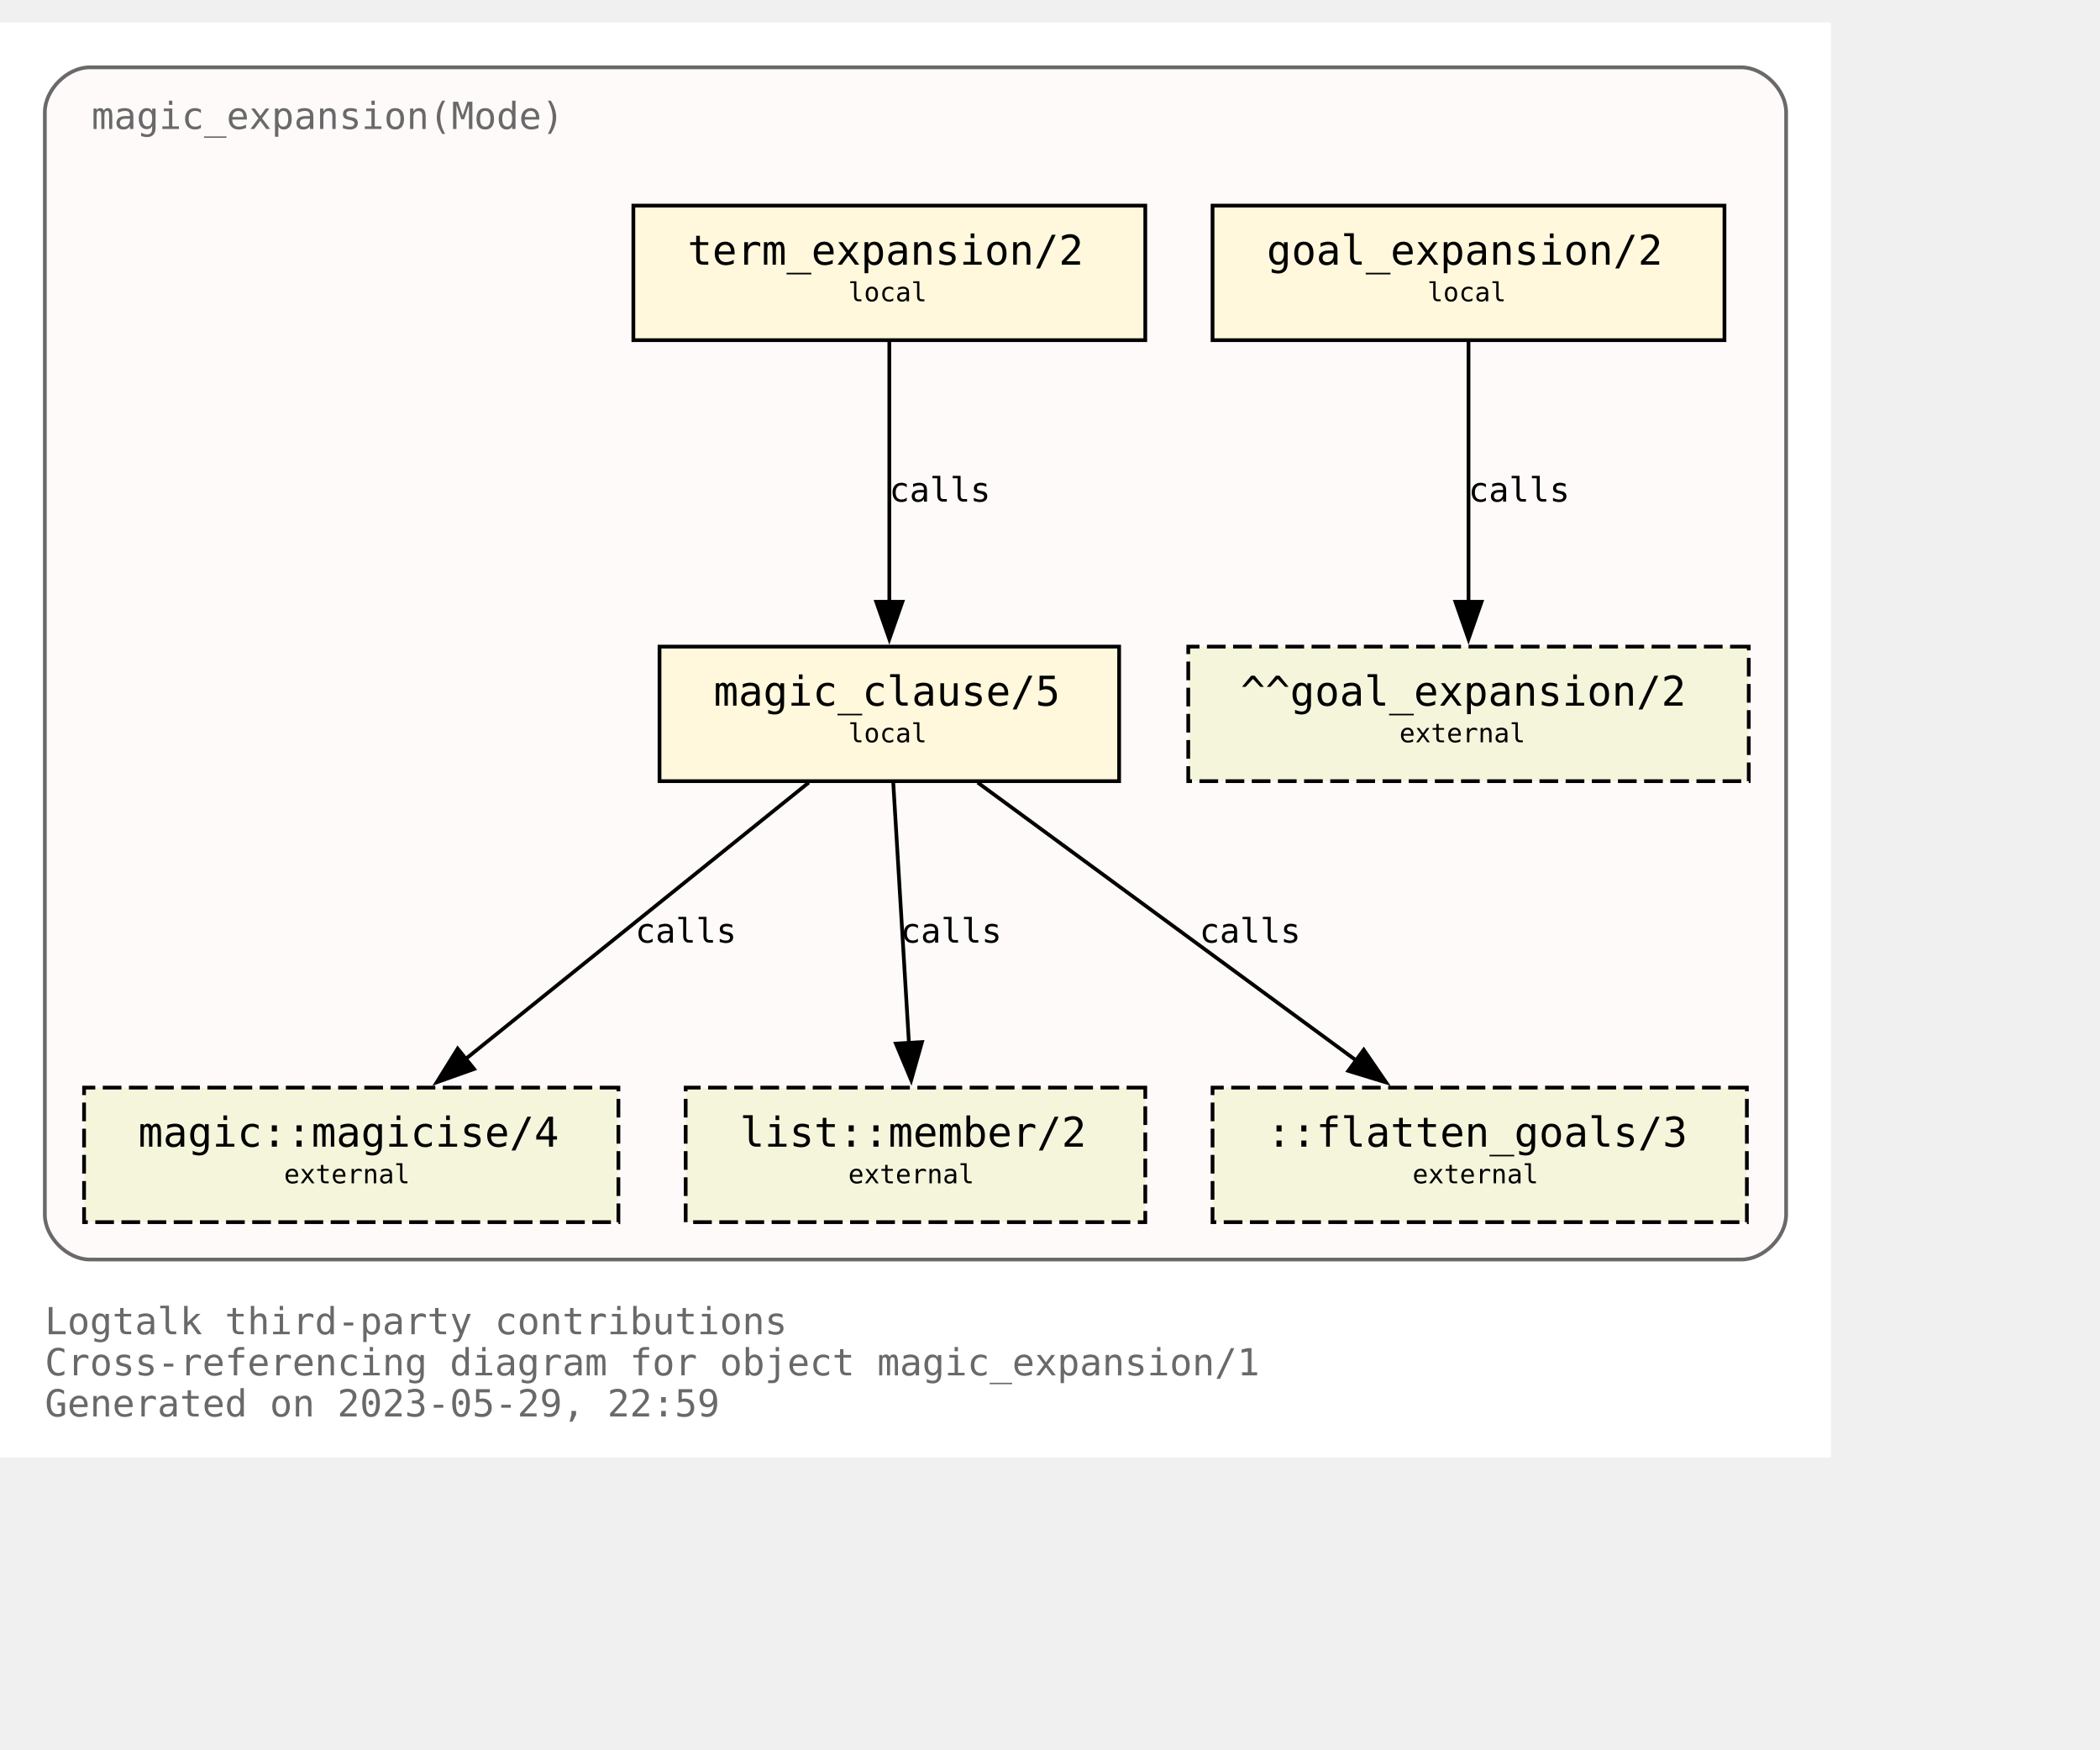
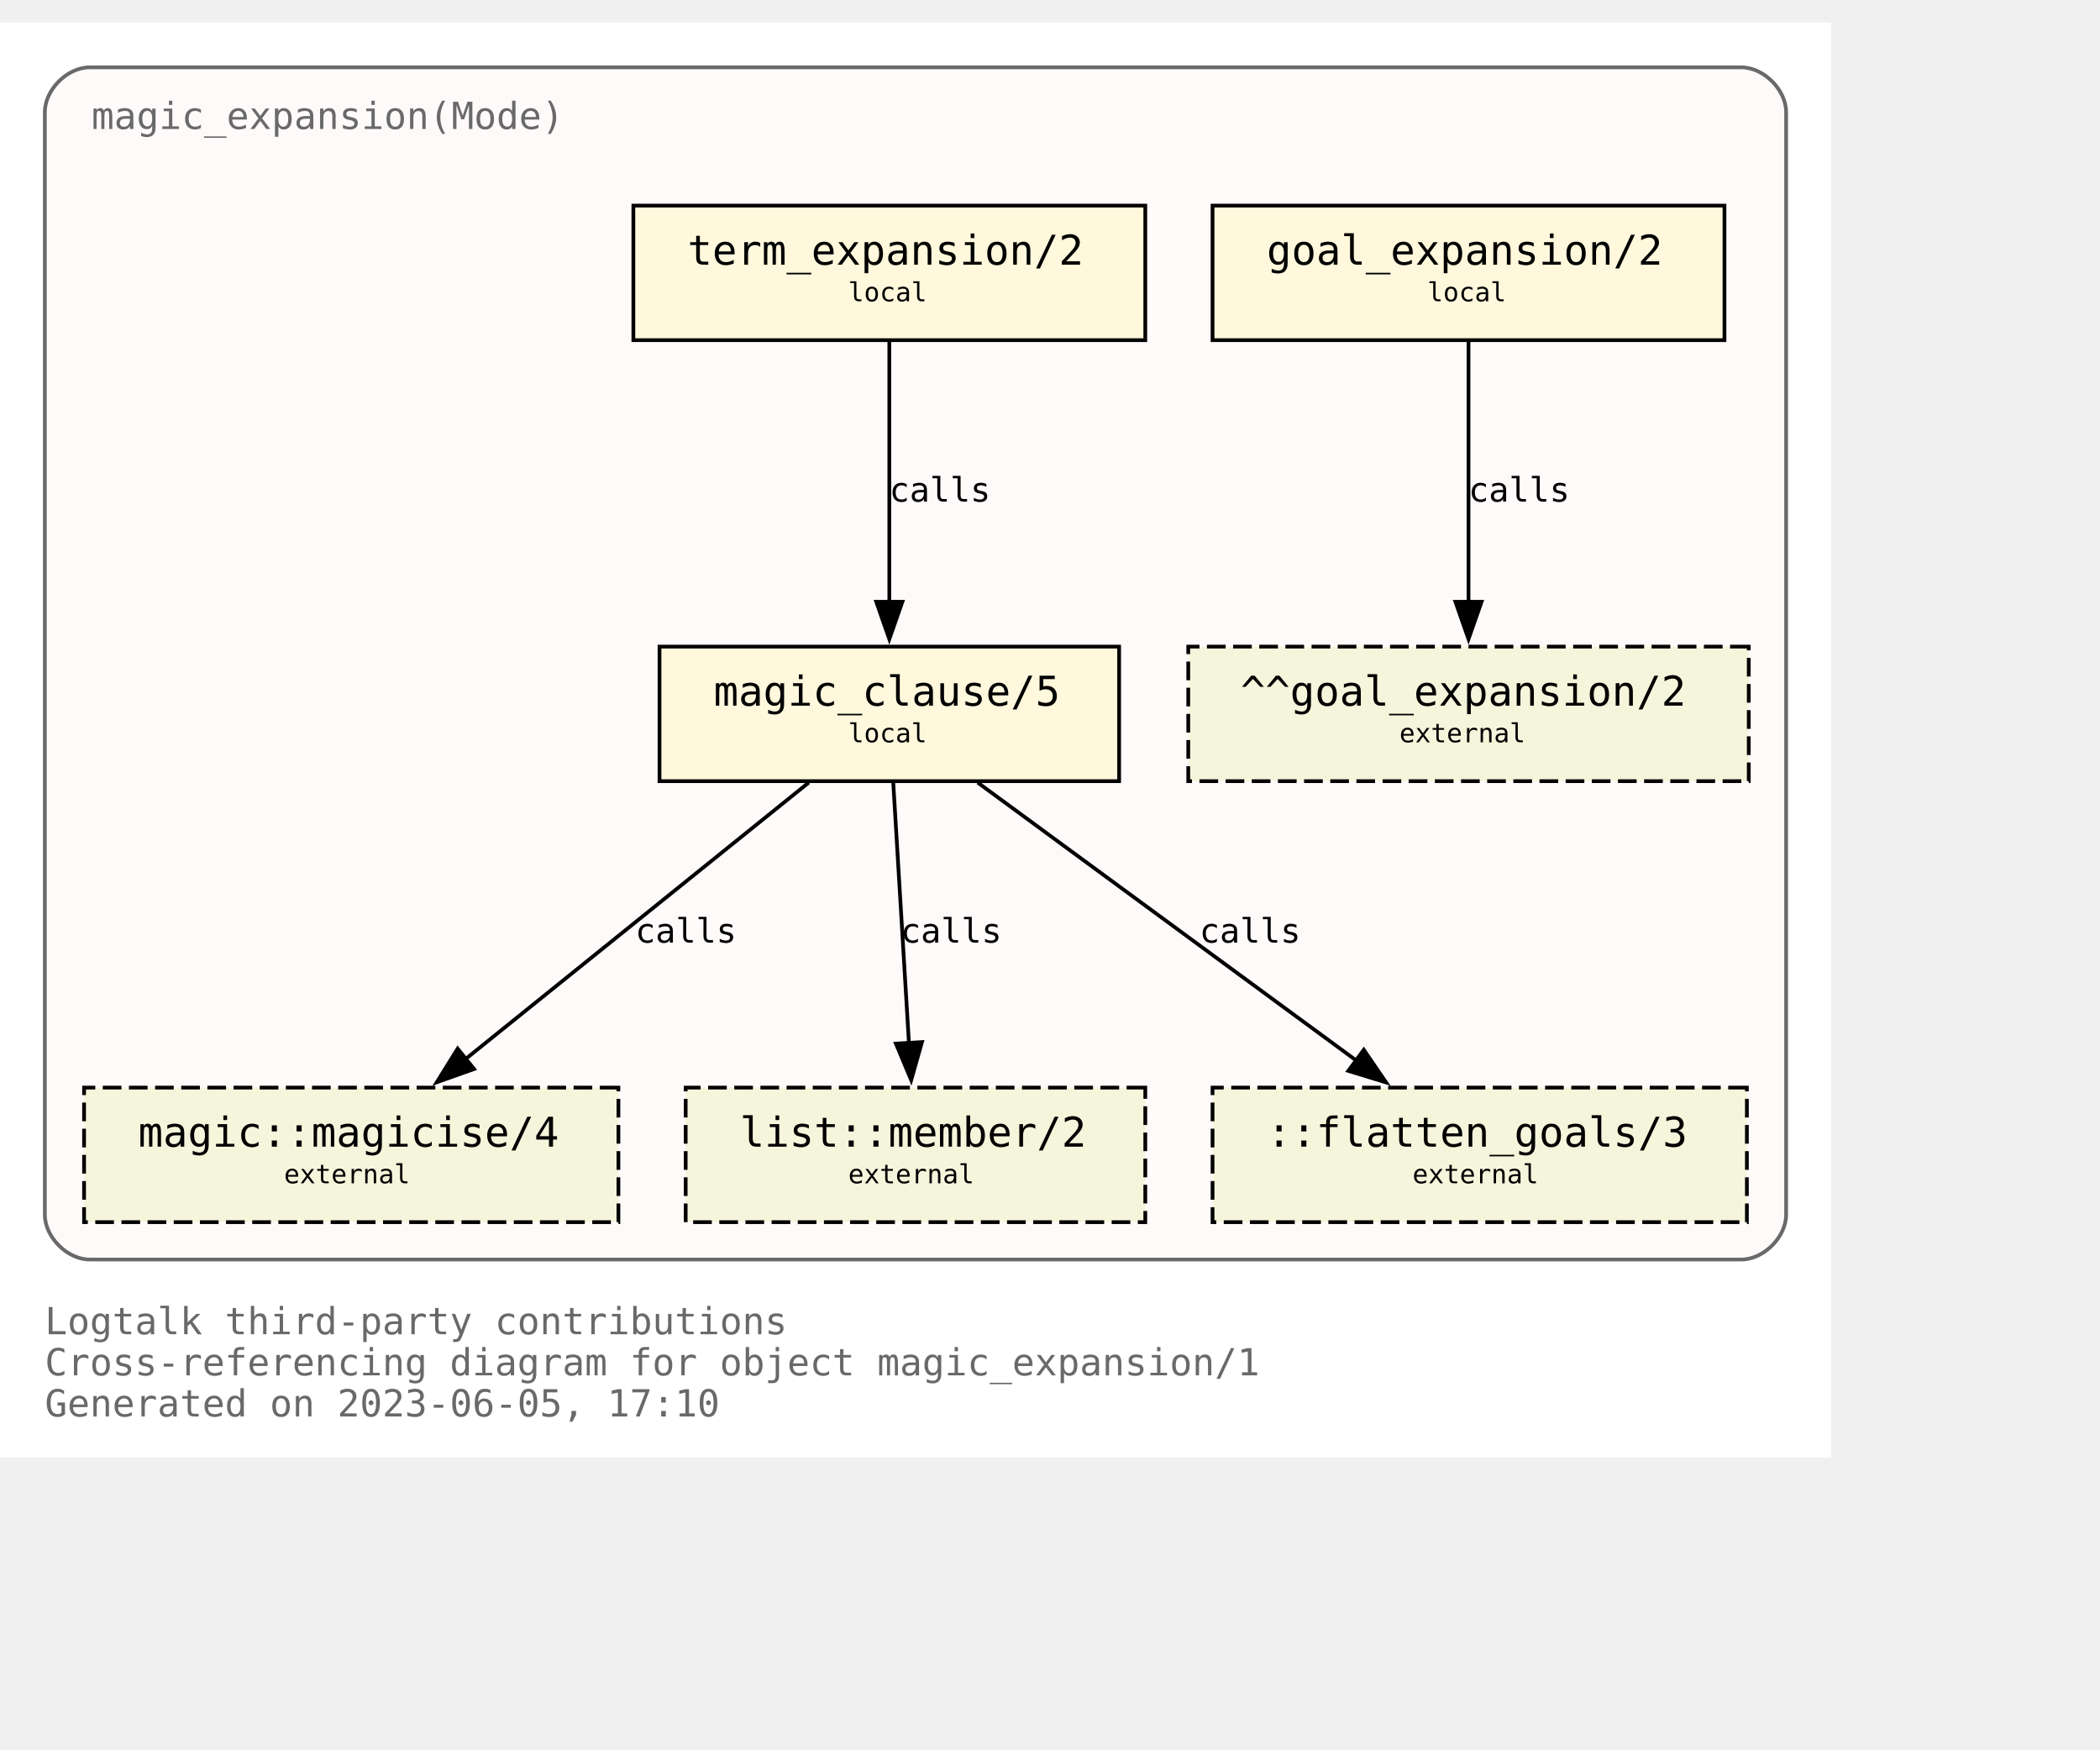
<svg xmlns="http://www.w3.org/2000/svg" xmlns:xlink="http://www.w3.org/1999/xlink" width="634pt" height="528pt" viewBox="72.00 72.00 562.00 456.00">
  <g id="graph0" class="graph" transform="scale(1 1) rotate(0) translate(76 452)">
    <polygon fill="white" stroke="none" points="-4,4 -4,-380 486,-380 486,4 -4,4" />
    <text text-anchor="start" x="8" y="-29" font-family="Monospace" font-size="10.00" fill="dimgray">Logtalk third-party contributions</text>
    <text text-anchor="start" x="8" y="-18" font-family="Monospace" font-size="10.00" fill="dimgray">Cross-referencing diagram for object magic_expansion/1</text>
-     <text text-anchor="start" x="8" y="-7" font-family="Monospace" font-size="10.00" fill="dimgray">Generated on 2023-05-29, 22:59</text>
+     <text text-anchor="start" x="8" y="-7" font-family="Monospace" font-size="10.00" fill="dimgray">Generated on 2023-06-05, 17:10</text>
    <g id="clust1" class="cluster">
      <g id="a_clust1">
        <a xlink:title="magic_expansion(Mode)">
          <path fill="snow" stroke="dimgray" d="M20,-49C20,-49 462,-49 462,-49 468,-49 474,-55 474,-61 474,-61 474,-356 474,-356 474,-362 468,-368 462,-368 462,-368 20,-368 20,-368 14,-368 8,-362 8,-356 8,-356 8,-61 8,-61 8,-55 14,-49 20,-49" />
          <g id="a_clust1_0">
-             <a xlink:href="https://github.com/LogtalkDotOrg/logtalk3/tree/31cf5edf6d21d064dfc9311e2404d75c8e3f0631/contributions/verdi_neruda/magic_expansion.lgt" xlink:title="https://github.com/LogtalkDotOrg/logtalk3/tree/31cf5edf6d21d064dfc9311e2404d75c8e3f0631/contributions/verdi_neruda/magic_expansion.lgt">
+             <a xlink:href="https://github.com/LogtalkDotOrg/logtalk3/tree/1000c624a6e2199512e0bfbb1ebd9eae9182fcc8/contributions/verdi_neruda/magic_expansion.lgt" xlink:title="https://github.com/LogtalkDotOrg/logtalk3/tree/1000c624a6e2199512e0bfbb1ebd9eae9182fcc8/contributions/verdi_neruda/magic_expansion.lgt">
              <text text-anchor="start" x="20.5" y="-351.5" font-family="Monospace" font-size="10.00" fill="dimgray">magic_expansion(Mode)</text>
            </a>
          </g>
        </a>
      </g>
    </g>
    <g id="node1" class="node">
      <g id="a_node1">
-         <a xlink:href="https://github.com/LogtalkDotOrg/logtalk3/tree/31cf5edf6d21d064dfc9311e2404d75c8e3f0631/contributions/verdi_neruda/magic_expansion.lgt#L52" xlink:title="https://github.com/LogtalkDotOrg/logtalk3/tree/31cf5edf6d21d064dfc9311e2404d75c8e3f0631/contributions/verdi_neruda/magic_expansion.lgt#L52">
+         <a xlink:href="https://github.com/LogtalkDotOrg/logtalk3/tree/1000c624a6e2199512e0bfbb1ebd9eae9182fcc8/contributions/verdi_neruda/magic_expansion.lgt#L52" xlink:title="https://github.com/LogtalkDotOrg/logtalk3/tree/1000c624a6e2199512e0bfbb1ebd9eae9182fcc8/contributions/verdi_neruda/magic_expansion.lgt#L52">
          <polygon fill="cornsilk" stroke="black" points="457.5,-331 320.5,-331 320.5,-295 457.5,-295 457.5,-331" />
          <text text-anchor="start" x="329" y="-315.8" font-family="Monospace" font-size="9.00"> </text>
          <text text-anchor="start" x="335" y="-315.2" font-family="Monospace" font-size="11.00">goal_expansion/2</text>
          <text text-anchor="start" x="444" y="-315.8" font-family="Monospace" font-size="9.00"> </text>
          <text text-anchor="start" x="329" y="-304.8" font-family="Monospace" font-size="9.00"> </text>
          <text text-anchor="start" x="378" y="-305.4" font-family="Monospace" font-size="7.00">local</text>
          <text text-anchor="start" x="444" y="-304.8" font-family="Monospace" font-size="9.00"> </text>
        </a>
      </g>
    </g>
    <g id="node7" class="node">
      <polygon fill="beige" stroke="black" stroke-dasharray="5,2" points="464,-213 314,-213 314,-177 464,-177 464,-213" />
      <text text-anchor="start" x="322" y="-197.8" font-family="Monospace" font-size="9.00"> </text>
      <text text-anchor="start" x="328" y="-197.2" font-family="Monospace" font-size="11.00">^^goal_expansion/2</text>
      <text text-anchor="start" x="450" y="-197.8" font-family="Monospace" font-size="9.00"> </text>
      <text text-anchor="start" x="322" y="-186.8" font-family="Monospace" font-size="9.00"> </text>
      <text text-anchor="start" x="370.5" y="-187.4" font-family="Monospace" font-size="7.00">external</text>
      <text text-anchor="start" x="450" y="-186.8" font-family="Monospace" font-size="9.00"> </text>
    </g>
    <g id="edge3" class="edge">
      <g id="a_edge3">
-         <a xlink:href="https://github.com/LogtalkDotOrg/logtalk3/tree/31cf5edf6d21d064dfc9311e2404d75c8e3f0631/contributions/verdi_neruda/magic_expansion.lgt#L52" xlink:title="calls">
+         <a xlink:href="https://github.com/LogtalkDotOrg/logtalk3/tree/1000c624a6e2199512e0bfbb1ebd9eae9182fcc8/contributions/verdi_neruda/magic_expansion.lgt#L52" xlink:title="calls">
          <path fill="none" stroke="black" d="M389,-294.63C389,-276.18 389,-246.7 389,-224.77" />
          <polygon fill="black" stroke="black" points="392.5,-225 389,-215 385.5,-225 392.5,-225" />
        </a>
      </g>
      <g id="a_edge3-label">
-         <a xlink:href="https://github.com/LogtalkDotOrg/logtalk3/tree/31cf5edf6d21d064dfc9311e2404d75c8e3f0631/contributions/verdi_neruda/magic_expansion.lgt#L52" xlink:title="https://github.com/LogtalkDotOrg/logtalk3/tree/31cf5edf6d21d064dfc9311e2404d75c8e3f0631/contributions/verdi_neruda/magic_expansion.lgt#L52">
+         <a xlink:href="https://github.com/LogtalkDotOrg/logtalk3/tree/1000c624a6e2199512e0bfbb1ebd9eae9182fcc8/contributions/verdi_neruda/magic_expansion.lgt#L52" xlink:title="https://github.com/LogtalkDotOrg/logtalk3/tree/1000c624a6e2199512e0bfbb1ebd9eae9182fcc8/contributions/verdi_neruda/magic_expansion.lgt#L52">
          <text text-anchor="start" x="389" y="-251.8" font-family="Monospace" font-size="9.00">calls</text>
        </a>
      </g>
    </g>
    <g id="node2" class="node">
      <g id="a_node2">
-         <a xlink:href="https://github.com/LogtalkDotOrg/logtalk3/tree/31cf5edf6d21d064dfc9311e2404d75c8e3f0631/contributions/verdi_neruda/magic_expansion.lgt#L55" xlink:title="https://github.com/LogtalkDotOrg/logtalk3/tree/31cf5edf6d21d064dfc9311e2404d75c8e3f0631/contributions/verdi_neruda/magic_expansion.lgt#L55">
+         <a xlink:href="https://github.com/LogtalkDotOrg/logtalk3/tree/1000c624a6e2199512e0bfbb1ebd9eae9182fcc8/contributions/verdi_neruda/magic_expansion.lgt#L55" xlink:title="https://github.com/LogtalkDotOrg/logtalk3/tree/1000c624a6e2199512e0bfbb1ebd9eae9182fcc8/contributions/verdi_neruda/magic_expansion.lgt#L55">
          <polygon fill="cornsilk" stroke="black" points="302.5,-331 165.5,-331 165.5,-295 302.5,-295 302.5,-331" />
          <text text-anchor="start" x="174" y="-315.8" font-family="Monospace" font-size="9.00"> </text>
          <text text-anchor="start" x="180" y="-315.2" font-family="Monospace" font-size="11.00">term_expansion/2</text>
          <text text-anchor="start" x="289" y="-315.8" font-family="Monospace" font-size="9.00"> </text>
          <text text-anchor="start" x="174" y="-304.8" font-family="Monospace" font-size="9.00"> </text>
          <text text-anchor="start" x="223" y="-305.4" font-family="Monospace" font-size="7.00">local</text>
          <text text-anchor="start" x="289" y="-304.8" font-family="Monospace" font-size="9.00"> </text>
        </a>
      </g>
    </g>
    <g id="node3" class="node">
      <g id="a_node3">
-         <a xlink:href="https://github.com/LogtalkDotOrg/logtalk3/tree/31cf5edf6d21d064dfc9311e2404d75c8e3f0631/contributions/verdi_neruda/magic_expansion.lgt#L62" xlink:title="https://github.com/LogtalkDotOrg/logtalk3/tree/31cf5edf6d21d064dfc9311e2404d75c8e3f0631/contributions/verdi_neruda/magic_expansion.lgt#L62">
+         <a xlink:href="https://github.com/LogtalkDotOrg/logtalk3/tree/1000c624a6e2199512e0bfbb1ebd9eae9182fcc8/contributions/verdi_neruda/magic_expansion.lgt#L62" xlink:title="https://github.com/LogtalkDotOrg/logtalk3/tree/1000c624a6e2199512e0bfbb1ebd9eae9182fcc8/contributions/verdi_neruda/magic_expansion.lgt#L62">
          <polygon fill="cornsilk" stroke="black" points="295.5,-213 172.5,-213 172.5,-177 295.5,-177 295.5,-213" />
          <text text-anchor="start" x="181" y="-197.8" font-family="Monospace" font-size="9.00"> </text>
          <text text-anchor="start" x="187" y="-197.2" font-family="Monospace" font-size="11.00">magic_clause/5</text>
          <text text-anchor="start" x="282" y="-197.8" font-family="Monospace" font-size="9.00"> </text>
          <text text-anchor="start" x="181" y="-186.8" font-family="Monospace" font-size="9.00"> </text>
          <text text-anchor="start" x="223" y="-187.4" font-family="Monospace" font-size="7.00">local</text>
          <text text-anchor="start" x="282" y="-186.8" font-family="Monospace" font-size="9.00"> </text>
        </a>
      </g>
    </g>
    <g id="edge1" class="edge">
      <g id="a_edge1">
-         <a xlink:href="https://github.com/LogtalkDotOrg/logtalk3/tree/31cf5edf6d21d064dfc9311e2404d75c8e3f0631/contributions/verdi_neruda/magic_expansion.lgt#L55" xlink:title="calls">
+         <a xlink:href="https://github.com/LogtalkDotOrg/logtalk3/tree/1000c624a6e2199512e0bfbb1ebd9eae9182fcc8/contributions/verdi_neruda/magic_expansion.lgt#L55" xlink:title="calls">
          <path fill="none" stroke="black" d="M234,-294.63C234,-276.18 234,-246.7 234,-224.77" />
          <polygon fill="black" stroke="black" points="237.5,-225 234,-215 230.5,-225 237.5,-225" />
        </a>
      </g>
      <g id="a_edge1-label">
-         <a xlink:href="https://github.com/LogtalkDotOrg/logtalk3/tree/31cf5edf6d21d064dfc9311e2404d75c8e3f0631/contributions/verdi_neruda/magic_expansion.lgt#L55" xlink:title="https://github.com/LogtalkDotOrg/logtalk3/tree/31cf5edf6d21d064dfc9311e2404d75c8e3f0631/contributions/verdi_neruda/magic_expansion.lgt#L55">
+         <a xlink:href="https://github.com/LogtalkDotOrg/logtalk3/tree/1000c624a6e2199512e0bfbb1ebd9eae9182fcc8/contributions/verdi_neruda/magic_expansion.lgt#L55" xlink:title="https://github.com/LogtalkDotOrg/logtalk3/tree/1000c624a6e2199512e0bfbb1ebd9eae9182fcc8/contributions/verdi_neruda/magic_expansion.lgt#L55">
          <text text-anchor="start" x="234" y="-251.8" font-family="Monospace" font-size="9.00">calls</text>
        </a>
      </g>
    </g>
    <g id="node4" class="node">
      <g id="a_node4">
        <a xlink:href="https://logtalk.org/library/magic_0.html#magicise/4" xlink:title="https://logtalk.org/library/magic_0.html#magicise/4">
          <polygon fill="beige" stroke="black" stroke-dasharray="5,2" points="161.5,-95 18.5,-95 18.5,-59 161.5,-59 161.5,-95" />
          <text text-anchor="start" x="27" y="-79.8" font-family="Monospace" font-size="9.00"> </text>
          <text text-anchor="start" x="33" y="-79.2" font-family="Monospace" font-size="11.00">magic::magicise/4</text>
          <text text-anchor="start" x="148" y="-79.8" font-family="Monospace" font-size="9.00"> </text>
          <text text-anchor="start" x="27" y="-68.8" font-family="Monospace" font-size="9.00"> </text>
          <text text-anchor="start" x="72" y="-69.4" font-family="Monospace" font-size="7.00">external</text>
          <text text-anchor="start" x="148" y="-68.8" font-family="Monospace" font-size="9.00"> </text>
        </a>
      </g>
    </g>
    <g id="edge4" class="edge">
      <g id="a_edge4">
-         <a xlink:href="https://github.com/LogtalkDotOrg/logtalk3/tree/31cf5edf6d21d064dfc9311e2404d75c8e3f0631/contributions/verdi_neruda/magic_expansion.lgt#L62" xlink:title="calls">
+         <a xlink:href="https://github.com/LogtalkDotOrg/logtalk3/tree/1000c624a6e2199512e0bfbb1ebd9eae9182fcc8/contributions/verdi_neruda/magic_expansion.lgt#L62" xlink:title="calls">
          <path fill="none" stroke="black" d="M212.44,-176.63C188.05,-156.99 148.14,-124.84 120.55,-102.61" />
          <polygon fill="black" stroke="black" points="122.87,-99.98 112.88,-96.43 118.48,-105.43 122.87,-99.98" />
        </a>
      </g>
      <g id="a_edge4-label">
-         <a xlink:href="https://github.com/LogtalkDotOrg/logtalk3/tree/31cf5edf6d21d064dfc9311e2404d75c8e3f0631/contributions/verdi_neruda/magic_expansion.lgt#L62" xlink:title="https://github.com/LogtalkDotOrg/logtalk3/tree/31cf5edf6d21d064dfc9311e2404d75c8e3f0631/contributions/verdi_neruda/magic_expansion.lgt#L62">
+         <a xlink:href="https://github.com/LogtalkDotOrg/logtalk3/tree/1000c624a6e2199512e0bfbb1ebd9eae9182fcc8/contributions/verdi_neruda/magic_expansion.lgt#L62" xlink:title="https://github.com/LogtalkDotOrg/logtalk3/tree/1000c624a6e2199512e0bfbb1ebd9eae9182fcc8/contributions/verdi_neruda/magic_expansion.lgt#L62">
          <text text-anchor="start" x="166" y="-133.8" font-family="Monospace" font-size="9.00">calls</text>
        </a>
      </g>
    </g>
    <g id="node5" class="node">
      <g id="a_node5">
        <a xlink:href="https://logtalk.org/library/listp_0.html#member/2" xlink:title="https://logtalk.org/library/listp_0.html#member/2">
          <polygon fill="beige" stroke="black" stroke-dasharray="5,2" points="302.5,-95 179.5,-95 179.5,-59 302.5,-59 302.5,-95" />
          <text text-anchor="start" x="188" y="-79.8" font-family="Monospace" font-size="9.00"> </text>
          <text text-anchor="start" x="194" y="-79.2" font-family="Monospace" font-size="11.00">list::member/2</text>
          <text text-anchor="start" x="289" y="-79.8" font-family="Monospace" font-size="9.00"> </text>
          <text text-anchor="start" x="188" y="-68.8" font-family="Monospace" font-size="9.00"> </text>
          <text text-anchor="start" x="223" y="-69.4" font-family="Monospace" font-size="7.00">external</text>
          <text text-anchor="start" x="289" y="-68.8" font-family="Monospace" font-size="9.00"> </text>
        </a>
      </g>
    </g>
    <g id="edge5" class="edge">
      <g id="a_edge5">
-         <a xlink:href="https://github.com/LogtalkDotOrg/logtalk3/tree/31cf5edf6d21d064dfc9311e2404d75c8e3f0631/contributions/verdi_neruda/magic_expansion.lgt#L62" xlink:title="calls">
+         <a xlink:href="https://github.com/LogtalkDotOrg/logtalk3/tree/1000c624a6e2199512e0bfbb1ebd9eae9182fcc8/contributions/verdi_neruda/magic_expansion.lgt#L62" xlink:title="calls">
          <path fill="none" stroke="black" d="M235.05,-176.63C236.16,-158.18 237.94,-128.7 239.26,-106.77" />
          <polygon fill="black" stroke="black" points="242.74,-107.19 239.85,-97 235.76,-106.77 242.74,-107.19" />
        </a>
      </g>
      <g id="a_edge5-label">
-         <a xlink:href="https://github.com/LogtalkDotOrg/logtalk3/tree/31cf5edf6d21d064dfc9311e2404d75c8e3f0631/contributions/verdi_neruda/magic_expansion.lgt#L62" xlink:title="https://github.com/LogtalkDotOrg/logtalk3/tree/31cf5edf6d21d064dfc9311e2404d75c8e3f0631/contributions/verdi_neruda/magic_expansion.lgt#L62">
+         <a xlink:href="https://github.com/LogtalkDotOrg/logtalk3/tree/1000c624a6e2199512e0bfbb1ebd9eae9182fcc8/contributions/verdi_neruda/magic_expansion.lgt#L62" xlink:title="https://github.com/LogtalkDotOrg/logtalk3/tree/1000c624a6e2199512e0bfbb1ebd9eae9182fcc8/contributions/verdi_neruda/magic_expansion.lgt#L62">
          <text text-anchor="start" x="237" y="-133.8" font-family="Monospace" font-size="9.00">calls</text>
        </a>
      </g>
    </g>
    <g id="node6" class="node">
      <polygon fill="beige" stroke="black" stroke-dasharray="5,2" points="463.5,-95 320.5,-95 320.5,-59 463.5,-59 463.5,-95" />
      <text text-anchor="start" x="329" y="-79.8" font-family="Monospace" font-size="9.00"> </text>
      <text text-anchor="start" x="335" y="-79.2" font-family="Monospace" font-size="11.00">::flatten_goals/3</text>
      <text text-anchor="start" x="450" y="-79.8" font-family="Monospace" font-size="9.00"> </text>
      <text text-anchor="start" x="329" y="-68.8" font-family="Monospace" font-size="9.00"> </text>
      <text text-anchor="start" x="374" y="-69.4" font-family="Monospace" font-size="7.00">external</text>
      <text text-anchor="start" x="450" y="-68.8" font-family="Monospace" font-size="9.00"> </text>
    </g>
    <g id="edge2" class="edge">
      <g id="a_edge2">
-         <a xlink:href="https://github.com/LogtalkDotOrg/logtalk3/tree/31cf5edf6d21d064dfc9311e2404d75c8e3f0631/contributions/verdi_neruda/magic_expansion.lgt#L62" xlink:title="calls">
+         <a xlink:href="https://github.com/LogtalkDotOrg/logtalk3/tree/1000c624a6e2199512e0bfbb1ebd9eae9182fcc8/contributions/verdi_neruda/magic_expansion.lgt#L62" xlink:title="calls">
          <path fill="none" stroke="black" d="M257.65,-176.63C284.65,-156.82 328.97,-124.28 359.27,-102.03" />
          <polygon fill="black" stroke="black" points="360.97,-105.12 366.96,-96.38 356.83,-99.48 360.97,-105.12" />
        </a>
      </g>
      <g id="a_edge2-label">
-         <a xlink:href="https://github.com/LogtalkDotOrg/logtalk3/tree/31cf5edf6d21d064dfc9311e2404d75c8e3f0631/contributions/verdi_neruda/magic_expansion.lgt#L62" xlink:title="https://github.com/LogtalkDotOrg/logtalk3/tree/31cf5edf6d21d064dfc9311e2404d75c8e3f0631/contributions/verdi_neruda/magic_expansion.lgt#L62">
+         <a xlink:href="https://github.com/LogtalkDotOrg/logtalk3/tree/1000c624a6e2199512e0bfbb1ebd9eae9182fcc8/contributions/verdi_neruda/magic_expansion.lgt#L62" xlink:title="https://github.com/LogtalkDotOrg/logtalk3/tree/1000c624a6e2199512e0bfbb1ebd9eae9182fcc8/contributions/verdi_neruda/magic_expansion.lgt#L62">
          <text text-anchor="start" x="317" y="-133.8" font-family="Monospace" font-size="9.00">calls</text>
        </a>
      </g>
    </g>
  </g>
</svg>
